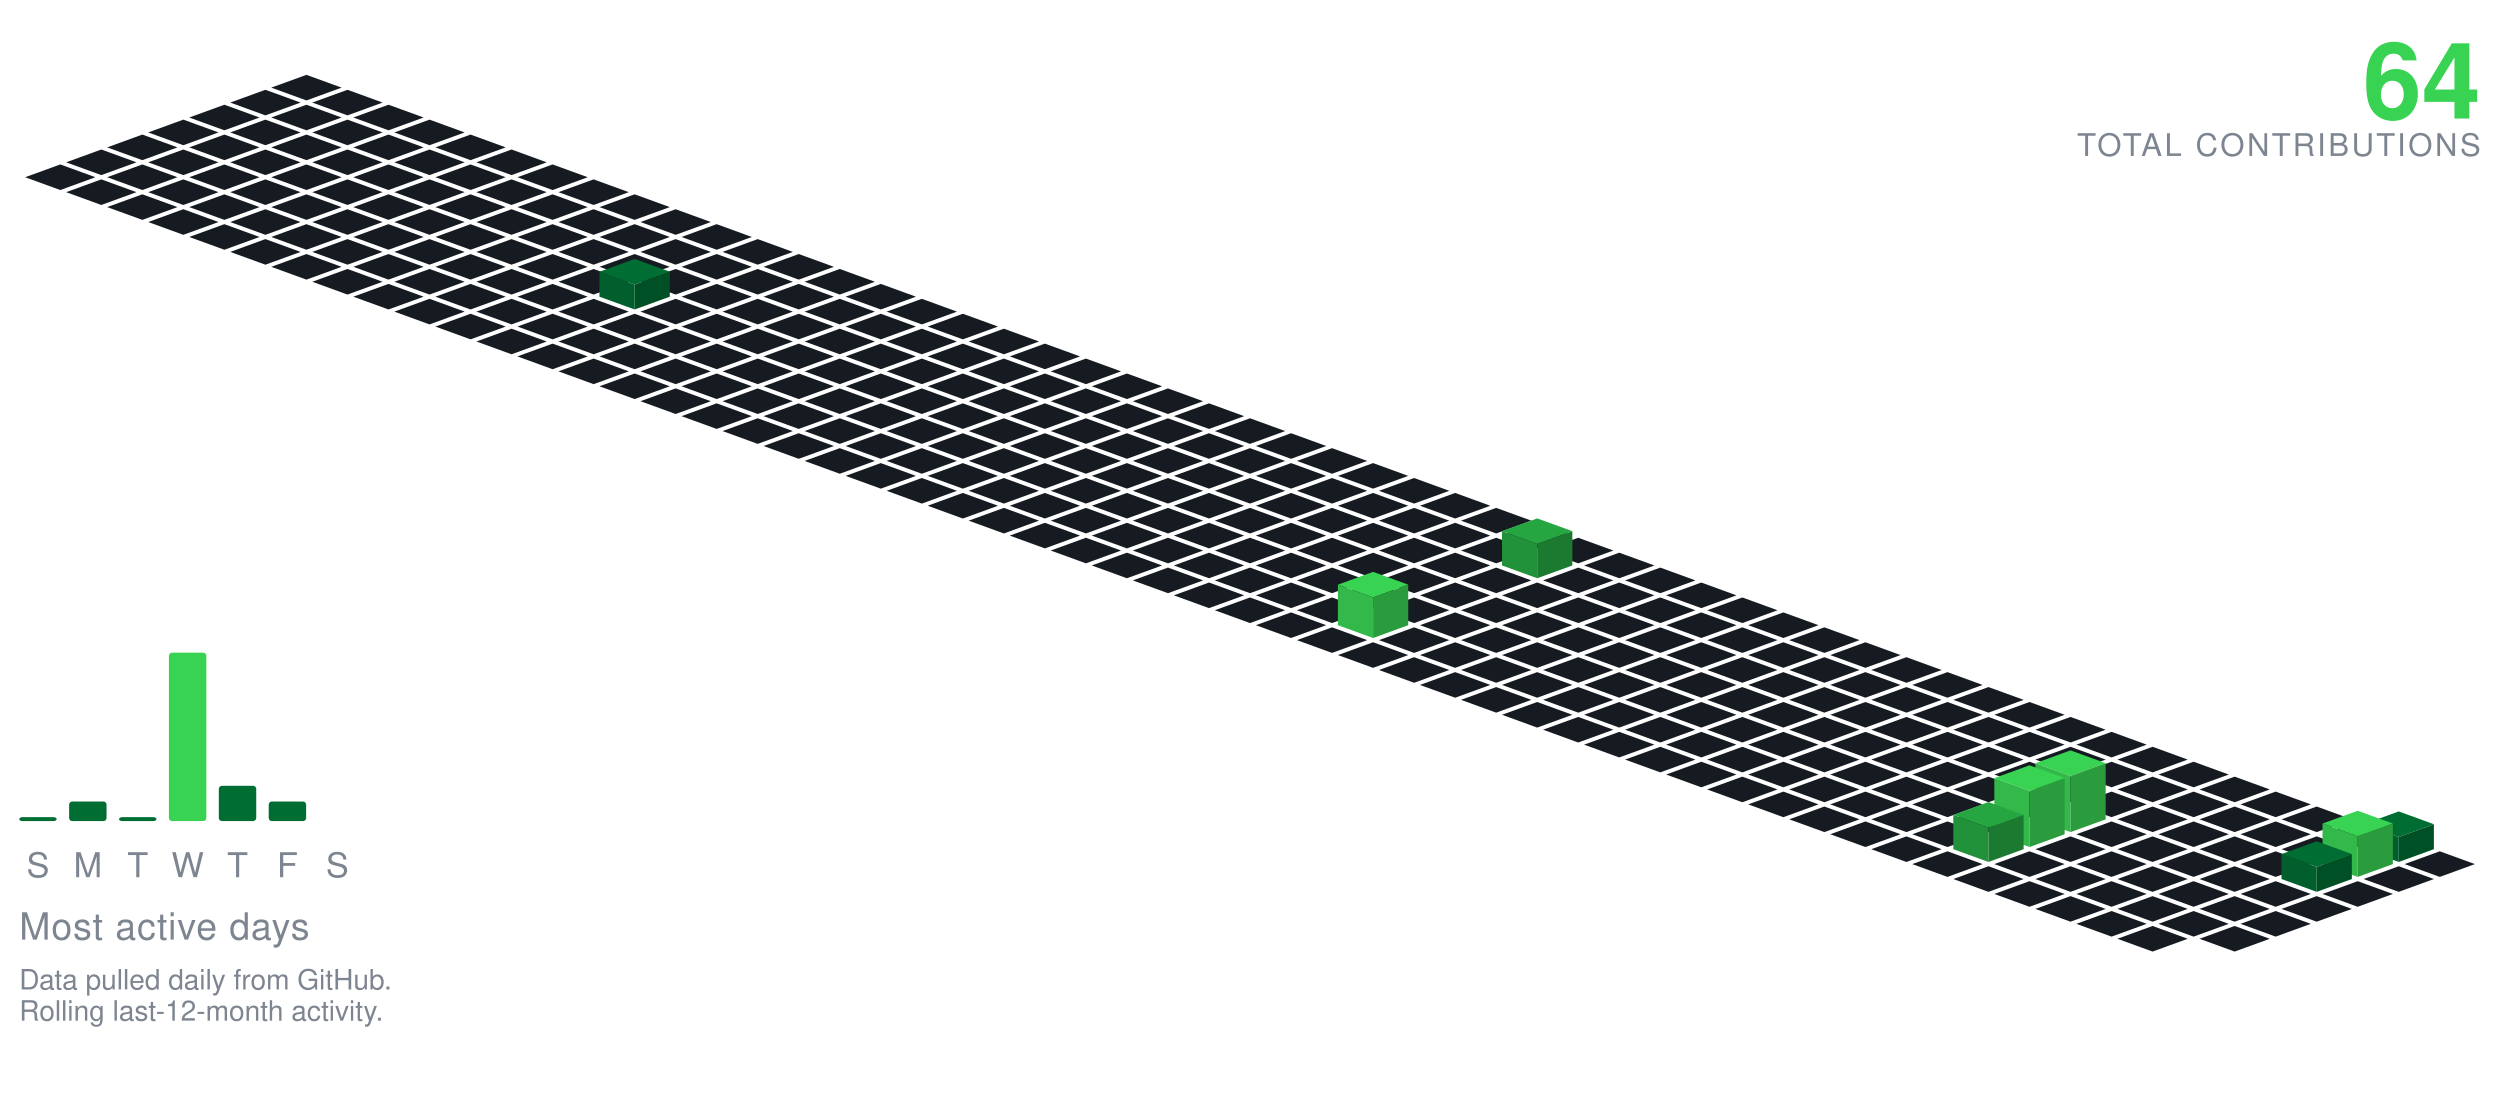
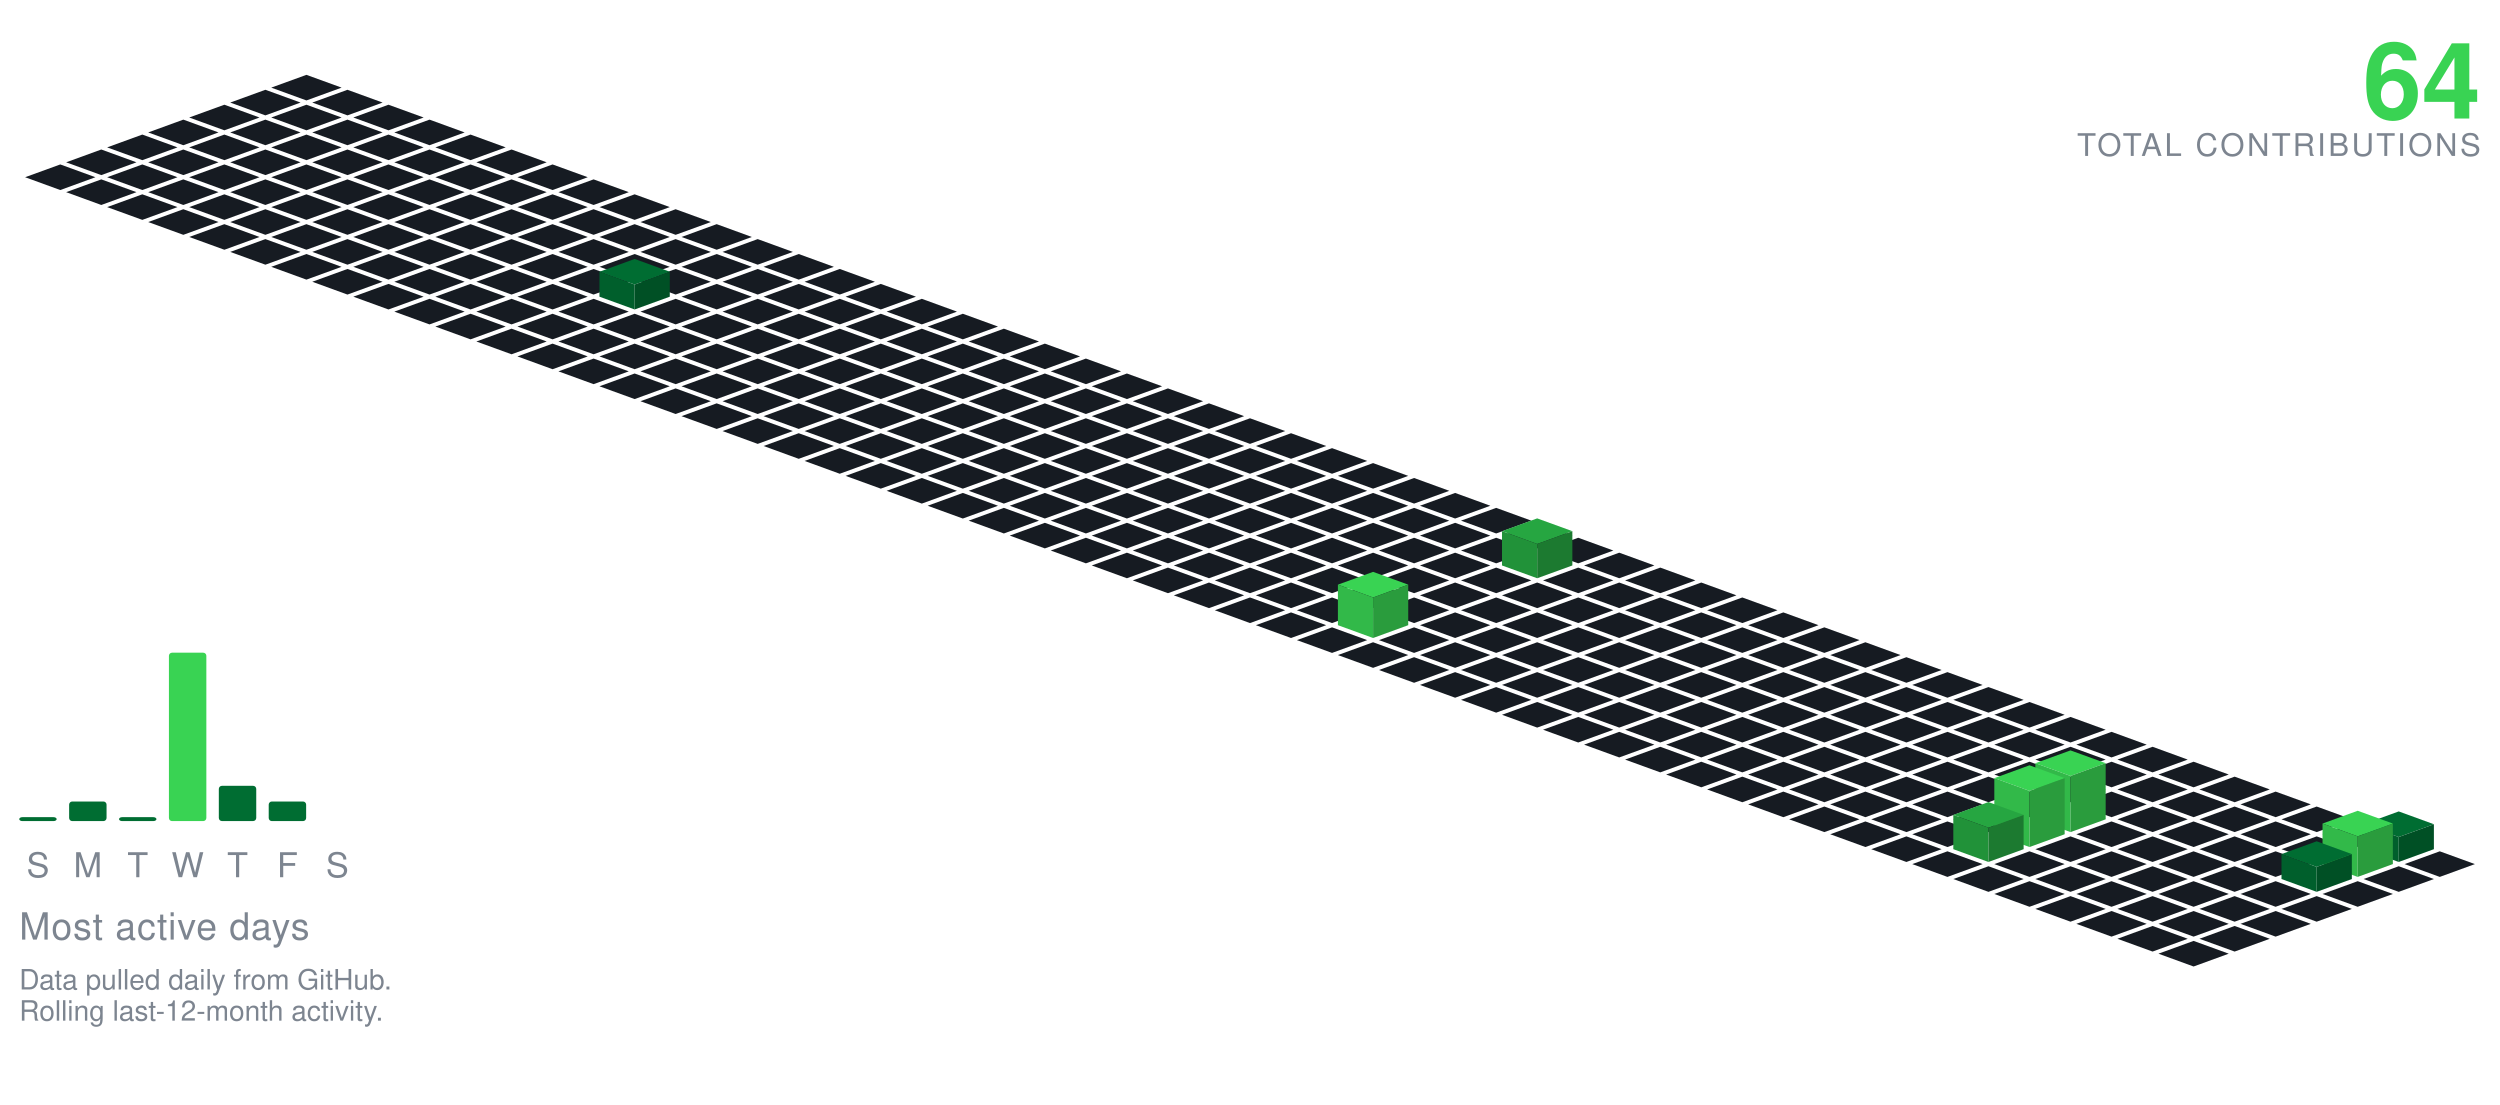
<svg xmlns="http://www.w3.org/2000/svg" viewBox="-98.09 -24.00 801.34 354.30" width="801" height="354">
  <polygon points="0.00,0.00 11.28,4.10 0.00,8.21 -11.28,4.10" fill="#161b22" />
  <polygon points="-13.16,4.79 -1.88,8.89 -13.16,13.00 -24.43,8.89" fill="#161b22" />
  <polygon points="13.16,4.79 24.43,8.89 13.16,13.00 1.88,8.89" fill="#161b22" />
  <polygon points="-26.31,9.58 -15.04,13.68 -26.31,17.79 -37.59,13.68" fill="#161b22" />
  <polygon points="0.00,9.58 11.28,13.68 0.00,17.79 -11.28,13.68" fill="#161b22" />
  <polygon points="26.31,9.58 37.59,13.68 26.31,17.79 15.04,13.68" fill="#161b22" />
  <polygon points="-39.47,14.36 -28.19,18.47 -39.47,22.57 -50.74,18.47" fill="#161b22" />
  <polygon points="-13.16,14.36 -1.88,18.47 -13.16,22.57 -24.43,18.47" fill="#161b22" />
  <polygon points="13.16,14.36 24.43,18.47 13.16,22.57 1.88,18.47" fill="#161b22" />
  <polygon points="39.47,14.36 50.74,18.47 39.47,22.57 28.19,18.47" fill="#161b22" />
  <polygon points="-52.62,19.15 -41.35,23.26 -52.62,27.36 -63.90,23.26" fill="#161b22" />
  <polygon points="-26.31,19.15 -15.04,23.26 -26.31,27.36 -37.59,23.26" fill="#161b22" />
  <polygon points="0.00,19.15 11.28,23.26 0.00,27.36 -11.28,23.26" fill="#161b22" />
  <polygon points="26.31,19.15 37.59,23.26 26.31,27.36 15.04,23.26" fill="#161b22" />
  <polygon points="52.62,19.15 63.90,23.26 52.62,27.36 41.35,23.26" fill="#161b22" />
  <polygon points="-65.78,23.94 -54.50,28.05 -65.78,32.15 -77.05,28.05" fill="#161b22" />
  <polygon points="-39.47,23.94 -28.19,28.05 -39.47,32.15 -50.74,28.05" fill="#161b22" />
  <polygon points="-13.16,23.94 -1.88,28.05 -13.16,32.15 -24.43,28.05" fill="#161b22" />
  <polygon points="13.16,23.94 24.43,28.05 13.16,32.15 1.88,28.05" fill="#161b22" />
  <polygon points="39.47,23.94 50.74,28.05 39.47,32.15 28.19,28.05" fill="#161b22" />
  <polygon points="65.78,23.94 77.05,28.05 65.78,32.15 54.50,28.05" fill="#161b22" />
  <polygon points="-78.93,28.73 -67.66,32.83 -78.93,36.94 -90.21,32.83" fill="#161b22" />
  <polygon points="-52.62,28.73 -41.35,32.83 -52.62,36.94 -63.90,32.83" fill="#161b22" />
  <polygon points="-26.31,28.73 -15.04,32.83 -26.31,36.94 -37.59,32.83" fill="#161b22" />
  <polygon points="0.00,28.73 11.28,32.83 0.00,36.94 -11.28,32.83" fill="#161b22" />
  <polygon points="26.31,28.73 37.59,32.83 26.31,36.94 15.04,32.83" fill="#161b22" />
  <polygon points="52.62,28.73 63.90,32.83 52.62,36.94 41.35,32.83" fill="#161b22" />
  <polygon points="78.93,28.73 90.21,32.83 78.93,36.94 67.66,32.83" fill="#161b22" />
  <polygon points="-65.78,33.52 -54.50,37.62 -65.78,41.73 -77.05,37.62" fill="#161b22" />
  <polygon points="-39.47,33.52 -28.19,37.62 -39.47,41.73 -50.74,37.62" fill="#161b22" />
  <polygon points="-13.16,33.52 -1.88,37.62 -13.16,41.73 -24.43,37.62" fill="#161b22" />
  <polygon points="13.16,33.52 24.43,37.62 13.16,41.73 1.88,37.62" fill="#161b22" />
  <polygon points="39.47,33.52 50.74,37.62 39.47,41.73 28.19,37.62" fill="#161b22" />
  <polygon points="65.78,33.52 77.05,37.62 65.78,41.73 54.50,37.62" fill="#161b22" />
  <polygon points="92.09,33.52 103.37,37.62 92.09,41.73 80.81,37.62" fill="#161b22" />
  <polygon points="-52.62,38.31 -41.35,42.41 -52.62,46.51 -63.90,42.41" fill="#161b22" />
  <polygon points="-26.31,38.31 -15.04,42.41 -26.31,46.51 -37.59,42.41" fill="#161b22" />
  <polygon points="0.00,38.31 11.28,42.41 0.00,46.51 -11.28,42.41" fill="#161b22" />
  <polygon points="26.31,38.31 37.59,42.41 26.31,46.51 15.04,42.41" fill="#161b22" />
  <polygon points="52.62,38.31 63.90,42.41 52.62,46.51 41.35,42.41" fill="#161b22" />
  <polygon points="78.93,38.31 90.21,42.41 78.93,46.51 67.66,42.41" fill="#161b22" />
  <polygon points="105.25,38.31 116.52,42.41 105.25,46.51 93.97,42.41" fill="#161b22" />
  <polygon points="-39.47,43.09 -28.19,47.20 -39.47,51.30 -50.74,47.20" fill="#161b22" />
  <polygon points="-13.16,43.09 -1.88,47.20 -13.16,51.30 -24.43,47.20" fill="#161b22" />
  <polygon points="13.16,43.09 24.43,47.20 13.16,51.30 1.88,47.20" fill="#161b22" />
  <polygon points="39.47,43.09 50.74,47.20 39.47,51.30 28.19,47.20" fill="#161b22" />
  <polygon points="65.78,43.09 77.05,47.20 65.78,51.30 54.50,47.20" fill="#161b22" />
  <polygon points="92.09,43.09 103.37,47.20 92.09,51.30 80.81,47.20" fill="#161b22" />
  <polygon points="118.40,43.09 129.68,47.20 118.40,51.30 107.12,47.20" fill="#161b22" />
  <polygon points="-26.31,47.88 -15.04,51.99 -26.31,56.09 -37.59,51.99" fill="#161b22" />
  <polygon points="0.00,47.88 11.28,51.99 0.00,56.09 -11.28,51.99" fill="#161b22" />
  <polygon points="26.31,47.88 37.59,51.99 26.31,56.09 15.04,51.99" fill="#161b22" />
  <polygon points="52.62,47.88 63.90,51.99 52.62,56.09 41.35,51.99" fill="#161b22" />
  <polygon points="78.93,47.88 90.21,51.99 78.93,56.09 67.66,51.99" fill="#161b22" />
  <polygon points="105.25,47.88 116.52,51.99 105.25,56.09 93.97,51.99" fill="#161b22" />
  <polygon points="131.56,47.88 142.83,51.99 131.56,56.09 120.28,51.99" fill="#161b22" />
  <polygon points="-13.16,52.67 -1.88,56.78 -13.16,60.88 -24.43,56.78" fill="#161b22" />
  <polygon points="13.16,52.67 24.43,56.78 13.16,60.88 1.88,56.78" fill="#161b22" />
  <polygon points="39.47,52.67 50.74,56.78 39.47,60.88 28.19,56.78" fill="#161b22" />
  <polygon points="65.78,52.67 77.05,56.78 65.78,60.88 54.50,56.78" fill="#161b22" />
  <polygon points="92.09,52.67 103.37,56.78 92.09,60.88 80.81,56.78" fill="#161b22" />
  <polygon points="118.40,52.67 129.68,56.78 118.40,60.88 107.12,56.78" fill="#161b22" />
  <polygon points="144.71,52.67 155.99,56.78 144.71,60.88 133.44,56.78" fill="#161b22" />
  <polygon points="0.00,57.46 11.28,61.56 0.00,65.67 -11.28,61.56" fill="#161b22" />
  <polygon points="26.31,57.46 37.59,61.56 26.31,65.67 15.04,61.56" fill="#161b22" />
  <polygon points="52.62,57.46 63.90,61.56 52.62,65.67 41.35,61.56" fill="#161b22" />
  <polygon points="78.93,57.46 90.21,61.56 78.93,65.67 67.66,61.56" fill="#161b22" />
  <polygon points="105.25,57.46 116.52,61.56 105.25,65.67 93.97,61.56" fill="#161b22" />
  <polygon points="131.56,57.46 142.83,61.56 131.56,65.67 120.28,61.56" fill="#161b22" />
  <polygon points="157.87,57.46 169.14,61.56 157.87,65.67 146.59,61.56" fill="#161b22" />
  <polygon points="13.16,62.25 24.43,66.35 13.16,70.46 1.88,66.35" fill="#161b22" />
  <polygon points="39.47,62.25 50.74,66.35 39.47,70.46 28.19,66.35" fill="#161b22" />
  <polygon points="65.78,62.25 77.05,66.35 65.78,70.46 54.50,66.35" fill="#161b22" />
  <polygon points="92.09,62.25 103.37,66.35 92.09,70.46 80.81,66.35" fill="#161b22" />
  <polygon points="118.40,62.25 129.68,66.35 118.40,70.46 107.12,66.35" fill="#161b22" />
  <polygon points="144.71,62.25 155.99,66.35 144.71,70.46 133.44,66.35" fill="#161b22" />
  <polygon points="171.02,62.25 182.30,66.35 171.02,70.46 159.75,66.35" fill="#161b22" />
  <polygon points="26.31,67.04 37.59,71.14 26.31,75.24 15.04,71.14" fill="#161b22" />
  <polygon points="52.62,67.04 63.90,71.14 52.62,75.24 41.35,71.14" fill="#161b22" />
  <polygon points="78.93,67.04 90.21,71.14 78.93,75.24 67.66,71.14" fill="#161b22" />
  <polygon points="131.56,67.04 142.83,71.14 131.56,75.24 120.28,71.14" fill="#161b22" />
  <polygon points="157.87,67.04 169.14,71.14 157.87,75.24 146.59,71.14" fill="#161b22" />
  <polygon points="184.18,67.04 195.46,71.14 184.18,75.24 172.90,71.14" fill="#161b22" />
  <polygon points="105.25,59.04 116.52,63.14 105.25,67.24 93.97,63.14" fill="#006d32" />
  <polygon points="93.97,71.14 93.97,63.14 105.25,67.24 105.25,75.24" fill="#005f2c" />
  <polygon points="105.25,75.24 105.25,67.24 116.52,63.14 116.52,71.14" fill="#005025" />
  <polygon points="39.47,71.82 50.74,75.93 39.47,80.03 28.19,75.93" fill="#161b22" />
  <polygon points="65.78,71.82 77.05,75.93 65.78,80.03 54.50,75.93" fill="#161b22" />
  <polygon points="92.09,71.82 103.37,75.93 92.09,80.03 80.81,75.93" fill="#161b22" />
  <polygon points="118.40,71.82 129.68,75.93 118.40,80.03 107.12,75.93" fill="#161b22" />
  <polygon points="144.71,71.82 155.99,75.93 144.71,80.03 133.44,75.93" fill="#161b22" />
  <polygon points="171.02,71.82 182.30,75.93 171.02,80.03 159.75,75.93" fill="#161b22" />
  <polygon points="197.34,71.82 208.61,75.93 197.34,80.03 186.06,75.93" fill="#161b22" />
  <polygon points="52.62,76.61 63.90,80.72 52.62,84.82 41.35,80.72" fill="#161b22" />
  <polygon points="78.93,76.61 90.21,80.72 78.93,84.82 67.66,80.72" fill="#161b22" />
  <polygon points="105.25,76.61 116.52,80.72 105.25,84.82 93.97,80.72" fill="#161b22" />
  <polygon points="131.56,76.61 142.83,80.72 131.56,84.82 120.28,80.72" fill="#161b22" />
  <polygon points="157.87,76.61 169.14,80.72 157.87,84.82 146.59,80.72" fill="#161b22" />
  <polygon points="184.18,76.61 195.46,80.72 184.18,84.82 172.90,80.72" fill="#161b22" />
  <polygon points="210.49,76.61 221.77,80.72 210.49,84.82 199.21,80.72" fill="#161b22" />
  <polygon points="65.78,81.40 77.05,85.51 65.78,89.61 54.50,85.51" fill="#161b22" />
  <polygon points="92.09,81.40 103.37,85.51 92.09,89.61 80.81,85.51" fill="#161b22" />
  <polygon points="118.40,81.40 129.68,85.51 118.40,89.61 107.12,85.51" fill="#161b22" />
  <polygon points="144.71,81.40 155.99,85.51 144.71,89.61 133.44,85.51" fill="#161b22" />
  <polygon points="171.02,81.40 182.30,85.51 171.02,89.61 159.75,85.51" fill="#161b22" />
  <polygon points="197.34,81.40 208.61,85.51 197.34,89.61 186.06,85.51" fill="#161b22" />
  <polygon points="223.65,81.40 234.92,85.51 223.65,89.61 212.37,85.51" fill="#161b22" />
  <polygon points="78.93,86.19 90.21,90.29 78.93,94.40 67.66,90.29" fill="#161b22" />
  <polygon points="105.25,86.19 116.52,90.29 105.25,94.40 93.97,90.29" fill="#161b22" />
  <polygon points="131.56,86.19 142.83,90.29 131.56,94.40 120.28,90.29" fill="#161b22" />
  <polygon points="157.87,86.19 169.14,90.29 157.87,94.40 146.59,90.29" fill="#161b22" />
  <polygon points="184.18,86.19 195.46,90.29 184.18,94.40 172.90,90.29" fill="#161b22" />
  <polygon points="210.49,86.19 221.77,90.29 210.49,94.40 199.21,90.29" fill="#161b22" />
  <polygon points="236.80,86.19 248.08,90.29 236.80,94.40 225.53,90.29" fill="#161b22" />
  <polygon points="92.09,90.98 103.37,95.08 92.09,99.19 80.81,95.08" fill="#161b22" />
  <polygon points="118.40,90.98 129.68,95.08 118.40,99.19 107.12,95.08" fill="#161b22" />
  <polygon points="144.71,90.98 155.99,95.08 144.71,99.19 133.44,95.08" fill="#161b22" />
  <polygon points="171.02,90.98 182.30,95.08 171.02,99.19 159.75,95.08" fill="#161b22" />
  <polygon points="197.34,90.98 208.61,95.08 197.34,99.19 186.06,95.08" fill="#161b22" />
  <polygon points="223.65,90.98 234.92,95.08 223.65,99.19 212.37,95.08" fill="#161b22" />
  <polygon points="249.96,90.98 261.23,95.08 249.96,99.19 238.68,95.08" fill="#161b22" />
  <polygon points="105.25,95.77 116.52,99.87 105.25,103.97 93.97,99.87" fill="#161b22" />
  <polygon points="131.56,95.77 142.83,99.87 131.56,103.97 120.28,99.87" fill="#161b22" />
  <polygon points="157.87,95.77 169.14,99.87 157.87,103.97 146.59,99.87" fill="#161b22" />
  <polygon points="184.18,95.77 195.46,99.87 184.18,103.97 172.90,99.87" fill="#161b22" />
  <polygon points="210.49,95.77 221.77,99.87 210.49,103.97 199.21,99.87" fill="#161b22" />
  <polygon points="236.80,95.77 248.08,99.87 236.80,103.97 225.53,99.87" fill="#161b22" />
  <polygon points="263.11,95.77 274.39,99.87 263.11,103.97 251.84,99.87" fill="#161b22" />
  <polygon points="118.40,100.55 129.68,104.66 118.40,108.76 107.12,104.66" fill="#161b22" />
  <polygon points="144.71,100.55 155.99,104.66 144.71,108.76 133.44,104.66" fill="#161b22" />
  <polygon points="171.02,100.55 182.30,104.66 171.02,108.76 159.75,104.66" fill="#161b22" />
  <polygon points="197.34,100.55 208.61,104.66 197.34,108.76 186.06,104.66" fill="#161b22" />
  <polygon points="223.65,100.55 234.92,104.66 223.65,108.76 212.37,104.66" fill="#161b22" />
  <polygon points="249.96,100.55 261.23,104.66 249.96,108.76 238.68,104.66" fill="#161b22" />
  <polygon points="276.27,100.55 287.55,104.66 276.27,108.76 264.99,104.66" fill="#161b22" />
  <polygon points="131.56,105.34 142.83,109.45 131.56,113.55 120.28,109.45" fill="#161b22" />
  <polygon points="157.87,105.34 169.14,109.45 157.87,113.55 146.59,109.45" fill="#161b22" />
  <polygon points="184.18,105.34 195.46,109.45 184.18,113.55 172.90,109.45" fill="#161b22" />
  <polygon points="210.49,105.34 221.77,109.45 210.49,113.55 199.21,109.45" fill="#161b22" />
  <polygon points="236.80,105.34 248.08,109.45 236.80,113.55 225.53,109.45" fill="#161b22" />
  <polygon points="263.11,105.34 274.39,109.45 263.11,113.55 251.84,109.45" fill="#161b22" />
  <polygon points="289.43,105.34 300.70,109.45 289.43,113.55 278.15,109.45" fill="#161b22" />
  <polygon points="144.71,110.13 155.99,114.23 144.71,118.34 133.44,114.23" fill="#161b22" />
  <polygon points="171.02,110.13 182.30,114.23 171.02,118.34 159.75,114.23" fill="#161b22" />
  <polygon points="197.34,110.13 208.61,114.23 197.34,118.34 186.06,114.23" fill="#161b22" />
  <polygon points="223.65,110.13 234.92,114.23 223.65,118.34 212.37,114.23" fill="#161b22" />
  <polygon points="249.96,110.13 261.23,114.23 249.96,118.34 238.68,114.23" fill="#161b22" />
  <polygon points="276.27,110.13 287.55,114.23 276.27,118.34 264.99,114.23" fill="#161b22" />
  <polygon points="302.58,110.13 313.86,114.23 302.58,118.34 291.30,114.23" fill="#161b22" />
  <polygon points="157.87,114.92 169.14,119.02 157.87,123.13 146.59,119.02" fill="#161b22" />
  <polygon points="184.18,114.92 195.46,119.02 184.18,123.13 172.90,119.02" fill="#161b22" />
  <polygon points="210.49,114.92 221.77,119.02 210.49,123.13 199.21,119.02" fill="#161b22" />
  <polygon points="236.80,114.92 248.08,119.02 236.80,123.13 225.53,119.02" fill="#161b22" />
  <polygon points="263.11,114.92 274.39,119.02 263.11,123.13 251.84,119.02" fill="#161b22" />
  <polygon points="289.43,114.92 300.70,119.02 289.43,123.13 278.15,119.02" fill="#161b22" />
  <polygon points="315.74,114.92 327.01,119.02 315.74,123.13 304.46,119.02" fill="#161b22" />
  <polygon points="171.02,119.71 182.30,123.81 171.02,127.92 159.75,123.81" fill="#161b22" />
  <polygon points="197.34,119.71 208.61,123.81 197.34,127.92 186.06,123.81" fill="#161b22" />
  <polygon points="223.65,119.71 234.92,123.81 223.65,127.92 212.37,123.81" fill="#161b22" />
  <polygon points="249.96,119.71 261.23,123.81 249.96,127.92 238.68,123.81" fill="#161b22" />
  <polygon points="276.27,119.71 287.55,123.81 276.27,127.92 264.99,123.81" fill="#161b22" />
  <polygon points="302.58,119.71 313.86,123.81 302.58,127.92 291.30,123.81" fill="#161b22" />
  <polygon points="328.89,119.71 340.17,123.81 328.89,127.92 317.62,123.81" fill="#161b22" />
  <polygon points="184.18,124.50 195.46,128.60 184.18,132.70 172.90,128.60" fill="#161b22" />
  <polygon points="210.49,124.50 221.77,128.60 210.49,132.70 199.21,128.60" fill="#161b22" />
  <polygon points="236.80,124.50 248.08,128.60 236.80,132.70 225.53,128.60" fill="#161b22" />
  <polygon points="263.11,124.50 274.39,128.60 263.11,132.70 251.84,128.60" fill="#161b22" />
  <polygon points="289.43,124.50 300.70,128.60 289.43,132.70 278.15,128.60" fill="#161b22" />
  <polygon points="315.74,124.50 327.01,128.60 315.74,132.70 304.46,128.60" fill="#161b22" />
  <polygon points="342.05,124.50 353.32,128.60 342.05,132.70 330.77,128.60" fill="#161b22" />
  <polygon points="197.34,129.28 208.61,133.39 197.34,137.49 186.06,133.39" fill="#161b22" />
  <polygon points="223.65,129.28 234.92,133.39 223.65,137.49 212.37,133.39" fill="#161b22" />
  <polygon points="249.96,129.28 261.23,133.39 249.96,137.49 238.68,133.39" fill="#161b22" />
  <polygon points="276.27,129.28 287.55,133.39 276.27,137.49 264.99,133.39" fill="#161b22" />
  <polygon points="302.58,129.28 313.86,133.39 302.58,137.49 291.30,133.39" fill="#161b22" />
  <polygon points="328.89,129.28 340.17,133.39 328.89,137.49 317.62,133.39" fill="#161b22" />
  <polygon points="355.20,129.28 366.48,133.39 355.20,137.49 343.93,133.39" fill="#161b22" />
  <polygon points="210.49,134.07 221.77,138.18 210.49,142.28 199.21,138.18" fill="#161b22" />
  <polygon points="236.80,134.07 248.08,138.18 236.80,142.28 225.53,138.18" fill="#161b22" />
  <polygon points="263.11,134.07 274.39,138.18 263.11,142.28 251.84,138.18" fill="#161b22" />
  <polygon points="289.43,134.07 300.70,138.18 289.43,142.28 278.15,138.18" fill="#161b22" />
  <polygon points="315.74,134.07 327.01,138.18 315.74,142.28 304.46,138.18" fill="#161b22" />
  <polygon points="342.05,134.07 353.32,138.18 342.05,142.28 330.77,138.18" fill="#161b22" />
  <polygon points="368.36,134.07 379.64,138.18 368.36,142.28 357.08,138.18" fill="#161b22" />
  <polygon points="223.65,138.86 234.92,142.96 223.65,147.07 212.37,142.96" fill="#161b22" />
  <polygon points="249.96,138.86 261.23,142.96 249.96,147.07 238.68,142.96" fill="#161b22" />
  <polygon points="276.27,138.86 287.55,142.96 276.27,147.07 264.99,142.96" fill="#161b22" />
  <polygon points="302.58,138.86 313.86,142.96 302.58,147.07 291.30,142.96" fill="#161b22" />
  <polygon points="328.89,138.86 340.17,142.96 328.89,147.07 317.62,142.96" fill="#161b22" />
  <polygon points="355.20,138.86 366.48,142.96 355.20,147.07 343.93,142.96" fill="#161b22" />
  <polygon points="381.52,138.86 392.79,142.96 381.52,147.07 370.24,142.96" fill="#161b22" />
  <polygon points="236.80,143.65 248.08,147.75 236.80,151.86 225.53,147.75" fill="#161b22" />
  <polygon points="263.11,143.65 274.39,147.75 263.11,151.86 251.84,147.75" fill="#161b22" />
  <polygon points="289.43,143.65 300.70,147.75 289.43,151.86 278.15,147.75" fill="#161b22" />
  <polygon points="315.74,143.65 327.01,147.75 315.74,151.86 304.46,147.75" fill="#161b22" />
  <polygon points="342.05,143.65 353.32,147.75 342.05,151.86 330.77,147.75" fill="#161b22" />
  <polygon points="368.36,143.65 379.64,147.75 368.36,151.86 357.08,147.75" fill="#161b22" />
  <polygon points="394.67,143.65 405.95,147.75 394.67,151.86 383.39,147.75" fill="#161b22" />
  <polygon points="249.96,148.44 261.23,152.54 249.96,156.65 238.68,152.54" fill="#161b22" />
  <polygon points="276.27,148.44 287.55,152.54 276.27,156.65 264.99,152.54" fill="#161b22" />
  <polygon points="302.58,148.44 313.86,152.54 302.58,156.65 291.30,152.54" fill="#161b22" />
  <polygon points="328.89,148.44 340.17,152.54 328.89,156.65 317.62,152.54" fill="#161b22" />
  <polygon points="355.20,148.44 366.48,152.54 355.20,156.65 343.93,152.54" fill="#161b22" />
  <polygon points="381.52,148.44 392.79,152.54 381.52,156.65 370.24,152.54" fill="#161b22" />
  <polygon points="407.83,148.44 419.10,152.54 407.83,156.65 396.55,152.54" fill="#161b22" />
  <polygon points="263.11,153.23 274.39,157.33 263.11,161.43 251.84,157.33" fill="#161b22" />
  <polygon points="289.43,153.23 300.70,157.33 289.43,161.43 278.15,157.33" fill="#161b22" />
  <polygon points="315.74,153.23 327.01,157.33 315.74,161.43 304.46,157.33" fill="#161b22" />
  <polygon points="342.05,153.23 353.32,157.33 342.05,161.43 330.77,157.33" fill="#161b22" />
  <polygon points="368.36,153.23 379.64,157.33 368.36,161.43 357.08,157.33" fill="#161b22" />
  <polygon points="420.98,153.23 432.26,157.33 420.98,161.43 409.71,157.33" fill="#161b22" />
  <polygon points="394.67,142.23 405.95,146.33 394.67,150.43 383.39,146.33" fill="#26a641" />
  <polygon points="383.39,157.33 383.39,146.33 394.67,150.43 394.67,161.43" fill="#219239" />
  <polygon points="394.67,161.43 394.67,150.43 405.95,146.33 405.95,157.33" fill="#1c7a30" />
  <polygon points="276.27,158.01 287.55,162.12 276.27,166.22 264.99,162.12" fill="#161b22" />
  <polygon points="302.58,158.01 313.86,162.12 302.58,166.22 291.30,162.12" fill="#161b22" />
  <polygon points="328.89,158.01 340.17,162.12 328.89,166.22 317.62,162.12" fill="#161b22" />
  <polygon points="355.20,158.01 366.48,162.12 355.20,166.22 343.93,162.12" fill="#161b22" />
  <polygon points="381.52,158.01 392.79,162.12 381.52,166.22 370.24,162.12" fill="#161b22" />
  <polygon points="407.83,158.01 419.10,162.12 407.83,166.22 396.55,162.12" fill="#161b22" />
  <polygon points="434.14,158.01 445.41,162.12 434.14,166.22 422.86,162.12" fill="#161b22" />
  <polygon points="289.43,162.80 300.70,166.91 289.43,171.01 278.15,166.91" fill="#161b22" />
  <polygon points="315.74,162.80 327.01,166.91 315.74,171.01 304.46,166.91" fill="#161b22" />
  <polygon points="342.05,162.80 353.32,166.91 342.05,171.01 330.77,166.91" fill="#161b22" />
  <polygon points="368.36,162.80 379.64,166.91 368.36,171.01 357.08,166.91" fill="#161b22" />
  <polygon points="394.67,162.80 405.95,166.91 394.67,171.01 383.39,166.91" fill="#161b22" />
  <polygon points="420.98,162.80 432.26,166.91 420.98,171.01 409.71,166.91" fill="#161b22" />
  <polygon points="447.29,162.80 458.57,166.91 447.29,171.01 436.02,166.91" fill="#161b22" />
  <polygon points="302.58,167.59 313.86,171.69 302.58,175.80 291.30,171.69" fill="#161b22" />
  <polygon points="328.89,167.59 340.17,171.69 328.89,175.80 317.62,171.69" fill="#161b22" />
  <polygon points="355.20,167.59 366.48,171.69 355.20,175.80 343.93,171.69" fill="#161b22" />
  <polygon points="381.52,167.59 392.79,171.69 381.52,175.80 370.24,171.69" fill="#161b22" />
  <polygon points="407.83,167.59 419.10,171.69 407.83,175.80 396.55,171.69" fill="#161b22" />
  <polygon points="434.14,167.59 445.41,171.69 434.14,175.80 422.86,171.69" fill="#161b22" />
  <polygon points="460.45,167.59 471.73,171.69 460.45,175.80 449.17,171.69" fill="#161b22" />
  <polygon points="315.74,172.38 327.01,176.48 315.74,180.59 304.46,176.48" fill="#161b22" />
  <polygon points="368.36,172.38 379.64,176.48 368.36,180.59 357.08,176.48" fill="#161b22" />
  <polygon points="394.67,172.38 405.95,176.48 394.67,180.59 383.39,176.48" fill="#161b22" />
  <polygon points="420.98,172.38 432.26,176.48 420.98,180.59 409.71,176.48" fill="#161b22" />
  <polygon points="447.29,172.38 458.57,176.48 447.29,180.59 436.02,176.48" fill="#161b22" />
  <polygon points="473.61,172.38 484.88,176.48 473.61,180.59 462.33,176.48" fill="#161b22" />
  <polygon points="342.05,159.38 353.32,163.48 342.05,167.59 330.77,163.48" fill="#39d353" />
  <polygon points="330.77,176.48 330.77,163.48 342.05,167.59 342.05,180.59" fill="#32b949" />
  <polygon points="342.05,180.59 342.05,167.59 353.32,163.48 353.32,176.48" fill="#2a9c3d" />
  <polygon points="328.89,177.17 340.17,181.27 328.89,185.37 317.62,181.27" fill="#161b22" />
  <polygon points="355.20,177.17 366.48,181.27 355.20,185.37 343.93,181.27" fill="#161b22" />
  <polygon points="381.52,177.17 392.79,181.27 381.52,185.37 370.24,181.27" fill="#161b22" />
  <polygon points="407.83,177.17 419.10,181.27 407.83,185.37 396.55,181.27" fill="#161b22" />
  <polygon points="434.14,177.17 445.41,181.27 434.14,185.37 422.86,181.27" fill="#161b22" />
  <polygon points="460.45,177.17 471.73,181.27 460.45,185.37 449.17,181.27" fill="#161b22" />
  <polygon points="486.76,177.17 498.04,181.27 486.76,185.37 475.48,181.27" fill="#161b22" />
  <polygon points="342.05,181.95 353.32,186.06 342.05,190.16 330.77,186.06" fill="#161b22" />
  <polygon points="368.36,181.95 379.64,186.06 368.36,190.16 357.08,186.06" fill="#161b22" />
  <polygon points="394.67,181.95 405.95,186.06 394.67,190.16 383.39,186.06" fill="#161b22" />
  <polygon points="420.98,181.95 432.26,186.06 420.98,190.16 409.71,186.06" fill="#161b22" />
  <polygon points="447.29,181.95 458.57,186.06 447.29,190.16 436.02,186.06" fill="#161b22" />
  <polygon points="473.61,181.95 484.88,186.06 473.61,190.16 462.33,186.06" fill="#161b22" />
  <polygon points="499.92,181.95 511.19,186.06 499.92,190.16 488.64,186.06" fill="#161b22" />
  <polygon points="355.20,186.74 366.48,190.85 355.20,194.95 343.93,190.85" fill="#161b22" />
  <polygon points="381.52,186.74 392.79,190.85 381.52,194.95 370.24,190.85" fill="#161b22" />
  <polygon points="407.83,186.74 419.10,190.85 407.83,194.95 396.55,190.85" fill="#161b22" />
  <polygon points="434.14,186.74 445.41,190.85 434.14,194.95 422.86,190.85" fill="#161b22" />
  <polygon points="460.45,186.74 471.73,190.85 460.45,194.95 449.17,190.85" fill="#161b22" />
  <polygon points="486.76,186.74 498.04,190.85 486.76,194.95 475.48,190.85" fill="#161b22" />
  <polygon points="513.07,186.74 524.35,190.85 513.07,194.95 501.80,190.85" fill="#161b22" />
  <polygon points="368.36,191.53 379.64,195.64 368.36,199.74 357.08,195.64" fill="#161b22" />
  <polygon points="394.67,191.53 405.95,195.64 394.67,199.74 383.39,195.64" fill="#161b22" />
  <polygon points="420.98,191.53 432.26,195.64 420.98,199.74 409.71,195.64" fill="#161b22" />
  <polygon points="447.29,191.53 458.57,195.64 447.29,199.74 436.02,195.64" fill="#161b22" />
  <polygon points="473.61,191.53 484.88,195.64 473.61,199.74 462.33,195.64" fill="#161b22" />
  <polygon points="499.92,191.53 511.19,195.64 499.92,199.74 488.64,195.64" fill="#161b22" />
  <polygon points="526.23,191.53 537.50,195.64 526.23,199.74 514.95,195.64" fill="#161b22" />
  <polygon points="381.52,196.32 392.79,200.42 381.52,204.53 370.24,200.42" fill="#161b22" />
  <polygon points="407.83,196.32 419.10,200.42 407.83,204.53 396.55,200.42" fill="#161b22" />
  <polygon points="434.14,196.32 445.41,200.42 434.14,204.53 422.86,200.42" fill="#161b22" />
  <polygon points="460.45,196.32 471.73,200.42 460.45,204.53 449.17,200.42" fill="#161b22" />
  <polygon points="486.76,196.32 498.04,200.42 486.76,204.53 475.48,200.42" fill="#161b22" />
  <polygon points="513.07,196.32 524.35,200.42 513.07,204.53 501.80,200.42" fill="#161b22" />
  <polygon points="539.38,196.32 550.66,200.42 539.38,204.53 528.11,200.42" fill="#161b22" />
  <polygon points="394.67,201.11 405.95,205.21 394.67,209.32 383.39,205.21" fill="#161b22" />
  <polygon points="420.98,201.11 432.26,205.21 420.98,209.32 409.71,205.21" fill="#161b22" />
  <polygon points="447.29,201.11 458.57,205.21 447.29,209.32 436.02,205.21" fill="#161b22" />
  <polygon points="473.61,201.11 484.88,205.21 473.61,209.32 462.33,205.21" fill="#161b22" />
  <polygon points="499.92,201.11 511.19,205.21 499.92,209.32 488.64,205.21" fill="#161b22" />
  <polygon points="526.23,201.11 537.50,205.21 526.23,209.32 514.95,205.21" fill="#161b22" />
  <polygon points="552.54,201.11 563.82,205.21 552.54,209.32 541.26,205.21" fill="#161b22" />
  <polygon points="407.83,205.90 419.10,210.00 407.83,214.10 396.55,210.00" fill="#161b22" />
  <polygon points="434.14,205.90 445.41,210.00 434.14,214.10 422.86,210.00" fill="#161b22" />
  <polygon points="460.45,205.90 471.73,210.00 460.45,214.10 449.17,210.00" fill="#161b22" />
  <polygon points="486.76,205.90 498.04,210.00 486.76,214.10 475.48,210.00" fill="#161b22" />
  <polygon points="513.07,205.90 524.35,210.00 513.07,214.10 501.80,210.00" fill="#161b22" />
  <polygon points="539.38,205.90 550.66,210.00 539.38,214.10 528.11,210.00" fill="#161b22" />
  <polygon points="565.69,205.90 576.97,210.00 565.69,214.10 554.42,210.00" fill="#161b22" />
  <polygon points="420.98,210.68 432.26,214.79 420.98,218.89 409.71,214.79" fill="#161b22" />
  <polygon points="447.29,210.68 458.57,214.79 447.29,218.89 436.02,214.79" fill="#161b22" />
  <polygon points="473.61,210.68 484.88,214.79 473.61,218.89 462.33,214.79" fill="#161b22" />
  <polygon points="499.92,210.68 511.19,214.79 499.92,218.89 488.64,214.79" fill="#161b22" />
  <polygon points="526.23,210.68 537.50,214.79 526.23,218.89 514.95,214.79" fill="#161b22" />
  <polygon points="552.54,210.68 563.82,214.79 552.54,218.89 541.26,214.79" fill="#161b22" />
  <polygon points="578.85,210.68 590.13,214.79 578.85,218.89 567.57,214.79" fill="#161b22" />
  <polygon points="434.14,215.47 445.41,219.58 434.14,223.68 422.86,219.58" fill="#161b22" />
  <polygon points="460.45,215.47 471.73,219.58 460.45,223.68 449.17,219.58" fill="#161b22" />
  <polygon points="486.76,215.47 498.04,219.58 486.76,223.68 475.48,219.58" fill="#161b22" />
  <polygon points="513.07,215.47 524.35,219.58 513.07,223.68 501.80,219.58" fill="#161b22" />
  <polygon points="539.38,215.47 550.66,219.58 539.38,223.68 528.11,219.58" fill="#161b22" />
  <polygon points="565.69,215.47 576.97,219.58 565.69,223.68 554.42,219.58" fill="#161b22" />
  <polygon points="592.01,215.47 603.28,219.58 592.01,223.68 580.73,219.58" fill="#161b22" />
  <polygon points="447.29,220.26 458.57,224.37 447.29,228.47 436.02,224.37" fill="#161b22" />
  <polygon points="473.61,220.26 484.88,224.37 473.61,228.47 462.33,224.37" fill="#161b22" />
  <polygon points="499.92,220.26 511.19,224.37 499.92,228.47 488.64,224.37" fill="#161b22" />
  <polygon points="526.23,220.26 537.50,224.37 526.23,228.47 514.95,224.37" fill="#161b22" />
  <polygon points="552.54,220.26 563.82,224.37 552.54,228.47 541.26,224.37" fill="#161b22" />
  <polygon points="578.85,220.26 590.13,224.37 578.85,228.47 567.57,224.37" fill="#161b22" />
  <polygon points="605.16,220.26 616.44,224.37 605.16,228.47 593.89,224.37" fill="#161b22" />
  <polygon points="460.45,225.05 471.73,229.15 460.45,233.26 449.17,229.15" fill="#161b22" />
  <polygon points="486.76,225.05 498.04,229.15 486.76,233.26 475.48,229.15" fill="#161b22" />
  <polygon points="513.07,225.05 524.35,229.15 513.07,233.26 501.80,229.15" fill="#161b22" />
  <polygon points="539.38,225.05 550.66,229.15 539.38,233.26 528.11,229.15" fill="#161b22" />
  <polygon points="565.69,225.05 576.97,229.15 565.69,233.26 554.42,229.15" fill="#161b22" />
  <polygon points="592.01,225.05 603.28,229.15 592.01,233.26 580.73,229.15" fill="#161b22" />
  <polygon points="618.32,225.05 629.59,229.15 618.32,233.26 607.04,229.15" fill="#161b22" />
  <polygon points="473.61,229.84 484.88,233.94 473.61,238.05 462.33,233.94" fill="#161b22" />
  <polygon points="499.92,229.84 511.19,233.94 499.92,238.05 488.64,233.94" fill="#161b22" />
  <polygon points="526.23,229.84 537.50,233.94 526.23,238.05 514.95,233.94" fill="#161b22" />
  <polygon points="552.54,229.84 563.82,233.94 552.54,238.05 541.26,233.94" fill="#161b22" />
  <polygon points="578.85,229.84 590.13,233.94 578.85,238.05 567.57,233.94" fill="#161b22" />
  <polygon points="605.16,229.84 616.44,233.94 605.16,238.05 593.89,233.94" fill="#161b22" />
  <polygon points="631.47,229.84 642.75,233.94 631.47,238.05 620.20,233.94" fill="#161b22" />
  <polygon points="486.76,234.63 498.04,238.73 486.76,242.83 475.48,238.73" fill="#161b22" />
  <polygon points="513.07,234.63 524.35,238.73 513.07,242.83 501.80,238.73" fill="#161b22" />
  <polygon points="539.38,234.63 550.66,238.73 539.38,242.83 528.11,238.73" fill="#161b22" />
  <polygon points="592.01,234.63 603.28,238.73 592.01,242.83 580.73,238.73" fill="#161b22" />
  <polygon points="618.32,234.63 629.59,238.73 618.32,242.83 607.04,238.73" fill="#161b22" />
  <polygon points="644.63,234.63 655.91,238.73 644.63,242.83 633.35,238.73" fill="#161b22" />
  <polygon points="565.69,216.63 576.97,220.73 565.69,224.83 554.42,220.73" fill="#39d353" />
  <polygon points="554.42,238.73 554.42,220.73 565.69,224.83 565.69,242.83" fill="#32b949" />
  <polygon points="565.69,242.83 565.69,224.83 576.97,220.73 576.97,238.73" fill="#2a9c3d" />
  <polygon points="499.92,239.41 511.19,243.52 499.92,247.62 488.64,243.52" fill="#161b22" />
  <polygon points="526.23,239.41 537.50,243.52 526.23,247.62 514.95,243.52" fill="#161b22" />
  <polygon points="578.85,239.41 590.13,243.52 578.85,247.62 567.57,243.52" fill="#161b22" />
  <polygon points="605.16,239.41 616.44,243.52 605.16,247.62 593.89,243.52" fill="#161b22" />
  <polygon points="631.47,239.41 642.75,243.52 631.47,247.62 620.20,243.52" fill="#161b22" />
  <polygon points="657.78,239.41 669.06,243.52 657.78,247.62 646.51,243.52" fill="#161b22" />
  <polygon points="552.54,221.41 563.82,225.52 552.54,229.62 541.26,225.52" fill="#39d353" />
  <polygon points="541.26,243.52 541.26,225.52 552.54,229.62 552.54,247.62" fill="#32b949" />
  <polygon points="552.54,247.62 552.54,229.62 563.82,225.52 563.82,243.52" fill="#2a9c3d" />
  <polygon points="513.07,244.20 524.35,248.31 513.07,252.41 501.80,248.31" fill="#161b22" />
  <polygon points="565.69,244.20 576.97,248.31 565.69,252.41 554.42,248.31" fill="#161b22" />
  <polygon points="592.01,244.20 603.28,248.31 592.01,252.41 580.73,248.31" fill="#161b22" />
  <polygon points="618.32,244.20 629.59,248.31 618.32,252.41 607.04,248.31" fill="#161b22" />
  <polygon points="644.63,244.20 655.91,248.31 644.63,252.41 633.35,248.31" fill="#161b22" />
  <polygon points="670.94,236.20 682.22,240.31 670.94,244.41 659.66,240.31" fill="#006d32" />
  <polygon points="659.66,248.31 659.66,240.31 670.94,244.41 670.94,252.41" fill="#005f2c" />
  <polygon points="670.94,252.41 670.94,244.41 682.22,240.31 682.22,248.31" fill="#005025" />
  <polygon points="539.38,233.20 550.66,237.31 539.38,241.41 528.11,237.31" fill="#26a641" />
  <polygon points="528.11,248.31 528.11,237.31 539.38,241.41 539.38,252.41" fill="#219239" />
  <polygon points="539.38,252.41 539.38,241.41 550.66,237.31 550.66,248.31" fill="#1c7a30" />
  <polygon points="526.23,248.99 537.50,253.09 526.23,257.20 514.95,253.09" fill="#161b22" />
  <polygon points="552.54,248.99 563.82,253.09 552.54,257.20 541.26,253.09" fill="#161b22" />
  <polygon points="578.85,248.99 590.13,253.09 578.85,257.20 567.57,253.09" fill="#161b22" />
  <polygon points="605.16,248.99 616.44,253.09 605.16,257.20 593.89,253.09" fill="#161b22" />
  <polygon points="631.47,248.99 642.75,253.09 631.47,257.20 620.20,253.09" fill="#161b22" />
  <polygon points="684.10,248.99 695.37,253.09 684.10,257.20 672.82,253.09" fill="#161b22" />
  <polygon points="657.78,235.99 669.06,240.09 657.78,244.20 646.51,240.09" fill="#39d353" />
  <polygon points="646.51,253.09 646.51,240.09 657.78,244.20 657.78,257.20" fill="#32b949" />
  <polygon points="657.78,257.20 657.78,244.20 669.06,240.09 669.06,253.09" fill="#2a9c3d" />
  <polygon points="539.38,253.78 550.66,257.88 539.38,261.99 528.11,257.88" fill="#161b22" />
  <polygon points="565.69,253.78 576.97,257.88 565.69,261.99 554.42,257.88" fill="#161b22" />
  <polygon points="592.01,253.78 603.28,257.88 592.01,261.99 580.73,257.88" fill="#161b22" />
  <polygon points="618.32,253.78 629.59,257.88 618.32,261.99 607.04,257.88" fill="#161b22" />
  <polygon points="670.94,253.78 682.22,257.88 670.94,261.99 659.66,257.88" fill="#161b22" />
  <polygon points="644.63,245.78 655.91,249.88 644.63,253.99 633.35,249.88" fill="#006d32" />
  <polygon points="633.35,257.88 633.35,249.88 644.63,253.99 644.63,261.99" fill="#005f2c" />
  <polygon points="644.63,261.99 644.63,253.99 655.91,249.88 655.91,257.88" fill="#005025" />
  <polygon points="552.54,258.57 563.82,262.67 552.54,266.78 541.26,262.67" fill="#161b22" />
  <polygon points="578.85,258.57 590.13,262.67 578.85,266.78 567.57,262.67" fill="#161b22" />
  <polygon points="605.16,258.57 616.44,262.67 605.16,266.78 593.89,262.67" fill="#161b22" />
  <polygon points="631.47,258.57 642.75,262.67 631.47,266.78 620.20,262.67" fill="#161b22" />
  <polygon points="657.78,258.57 669.06,262.67 657.78,266.78 646.51,262.67" fill="#161b22" />
  <polygon points="565.69,263.36 576.97,267.46 565.69,271.56 554.42,267.46" fill="#161b22" />
  <polygon points="592.01,263.36 603.28,267.46 592.01,271.56 580.73,267.46" fill="#161b22" />
  <polygon points="618.32,263.36 629.59,267.46 618.32,271.56 607.04,267.46" fill="#161b22" />
  <polygon points="644.63,263.36 655.91,267.46 644.63,271.56 633.35,267.46" fill="#161b22" />
  <polygon points="578.85,268.14 590.13,272.25 578.85,276.35 567.57,272.25" fill="#161b22" />
  <polygon points="605.16,268.14 616.44,272.25 605.16,276.35 593.89,272.25" fill="#161b22" />
  <polygon points="631.47,268.14 642.75,272.25 631.47,276.35 620.20,272.25" fill="#161b22" />
  <polygon points="592.01,272.93 603.28,277.04 592.01,281.14 580.73,277.04" fill="#161b22" />
  <polygon points="618.32,272.93 629.59,277.04 618.32,281.14 607.04,277.04" fill="#161b22" />
+   <polygon points="605.16,277.72 616.44,281.82 605.16,285.93 593.89,281.82" fill="#161b22" />
  <text x="697.25" y="14.00" text-anchor="end" font-family="-apple-system, BlinkMacSystemFont, &quot;Segoe UI&quot;, Helvetica, Arial, sans-serif" font-size="34" font-weight="700" fill="#39d353">64</text>
  <text x="697.25" y="26.00" text-anchor="end" font-family="-apple-system, BlinkMacSystemFont, &quot;Segoe UI&quot;, Helvetica, Arial, sans-serif" font-size="10" fill="#7d8590" letter-spacing="0.8">TOTAL CONTRIBUTIONS</text>
  <rect x="-92.09" y="238.04" width="12" height="1.26" rx="1" fill="#006d32" />
  <text x="-86.09" y="257.30" text-anchor="middle" font-family="-apple-system, BlinkMacSystemFont, &quot;Segoe UI&quot;, Helvetica, Arial, sans-serif" font-size="11" fill="#7d8590">S</text>
  <rect x="-76.09" y="233.02" width="12" height="6.28" rx="1" fill="#006d32" />
  <text x="-70.09" y="257.30" text-anchor="middle" font-family="-apple-system, BlinkMacSystemFont, &quot;Segoe UI&quot;, Helvetica, Arial, sans-serif" font-size="11" fill="#7d8590">M</text>
  <rect x="-60.09" y="238.04" width="12" height="1.26" rx="1" fill="#006d32" />
  <text x="-54.09" y="257.30" text-anchor="middle" font-family="-apple-system, BlinkMacSystemFont, &quot;Segoe UI&quot;, Helvetica, Arial, sans-serif" font-size="11" fill="#7d8590">T</text>
  <rect x="-44.09" y="185.30" width="12" height="54.00" rx="1" fill="#39d353" />
  <text x="-38.09" y="257.30" text-anchor="middle" font-family="-apple-system, BlinkMacSystemFont, &quot;Segoe UI&quot;, Helvetica, Arial, sans-serif" font-size="11" fill="#7d8590">W</text>
  <rect x="-28.09" y="227.99" width="12" height="11.30" rx="1" fill="#006d32" />
  <text x="-22.09" y="257.30" text-anchor="middle" font-family="-apple-system, BlinkMacSystemFont, &quot;Segoe UI&quot;, Helvetica, Arial, sans-serif" font-size="11" fill="#7d8590">T</text>
  <rect x="-12.09" y="233.02" width="12" height="6.28" rx="1" fill="#006d32" />
  <text x="-6.09" y="257.30" text-anchor="middle" font-family="-apple-system, BlinkMacSystemFont, &quot;Segoe UI&quot;, Helvetica, Arial, sans-serif" font-size="11" fill="#7d8590">F</text>
  <rect x="3.91" y="239.30" width="12" height="0.00" rx="1" fill="#006d32" />
  <text x="9.91" y="257.30" text-anchor="middle" font-family="-apple-system, BlinkMacSystemFont, &quot;Segoe UI&quot;, Helvetica, Arial, sans-serif" font-size="11" fill="#7d8590">S</text>
  <text x="-92.09" y="277.30" font-family="-apple-system, BlinkMacSystemFont, &quot;Segoe UI&quot;, Helvetica, Arial, sans-serif" font-size="12" fill="#7d8590" letter-spacing="0.3">Most active days</text>
  <text x="-92.09" y="293.30" font-family="-apple-system, BlinkMacSystemFont, &quot;Segoe UI&quot;, Helvetica, Arial, sans-serif" font-size="9" fill="#7d8590">Data pulled daily from GitHub.</text>
  <text x="-92.09" y="303.30" font-family="-apple-system, BlinkMacSystemFont, &quot;Segoe UI&quot;, Helvetica, Arial, sans-serif" font-size="9" fill="#7d8590">Rolling last-12-month activity.</text>
</svg>
